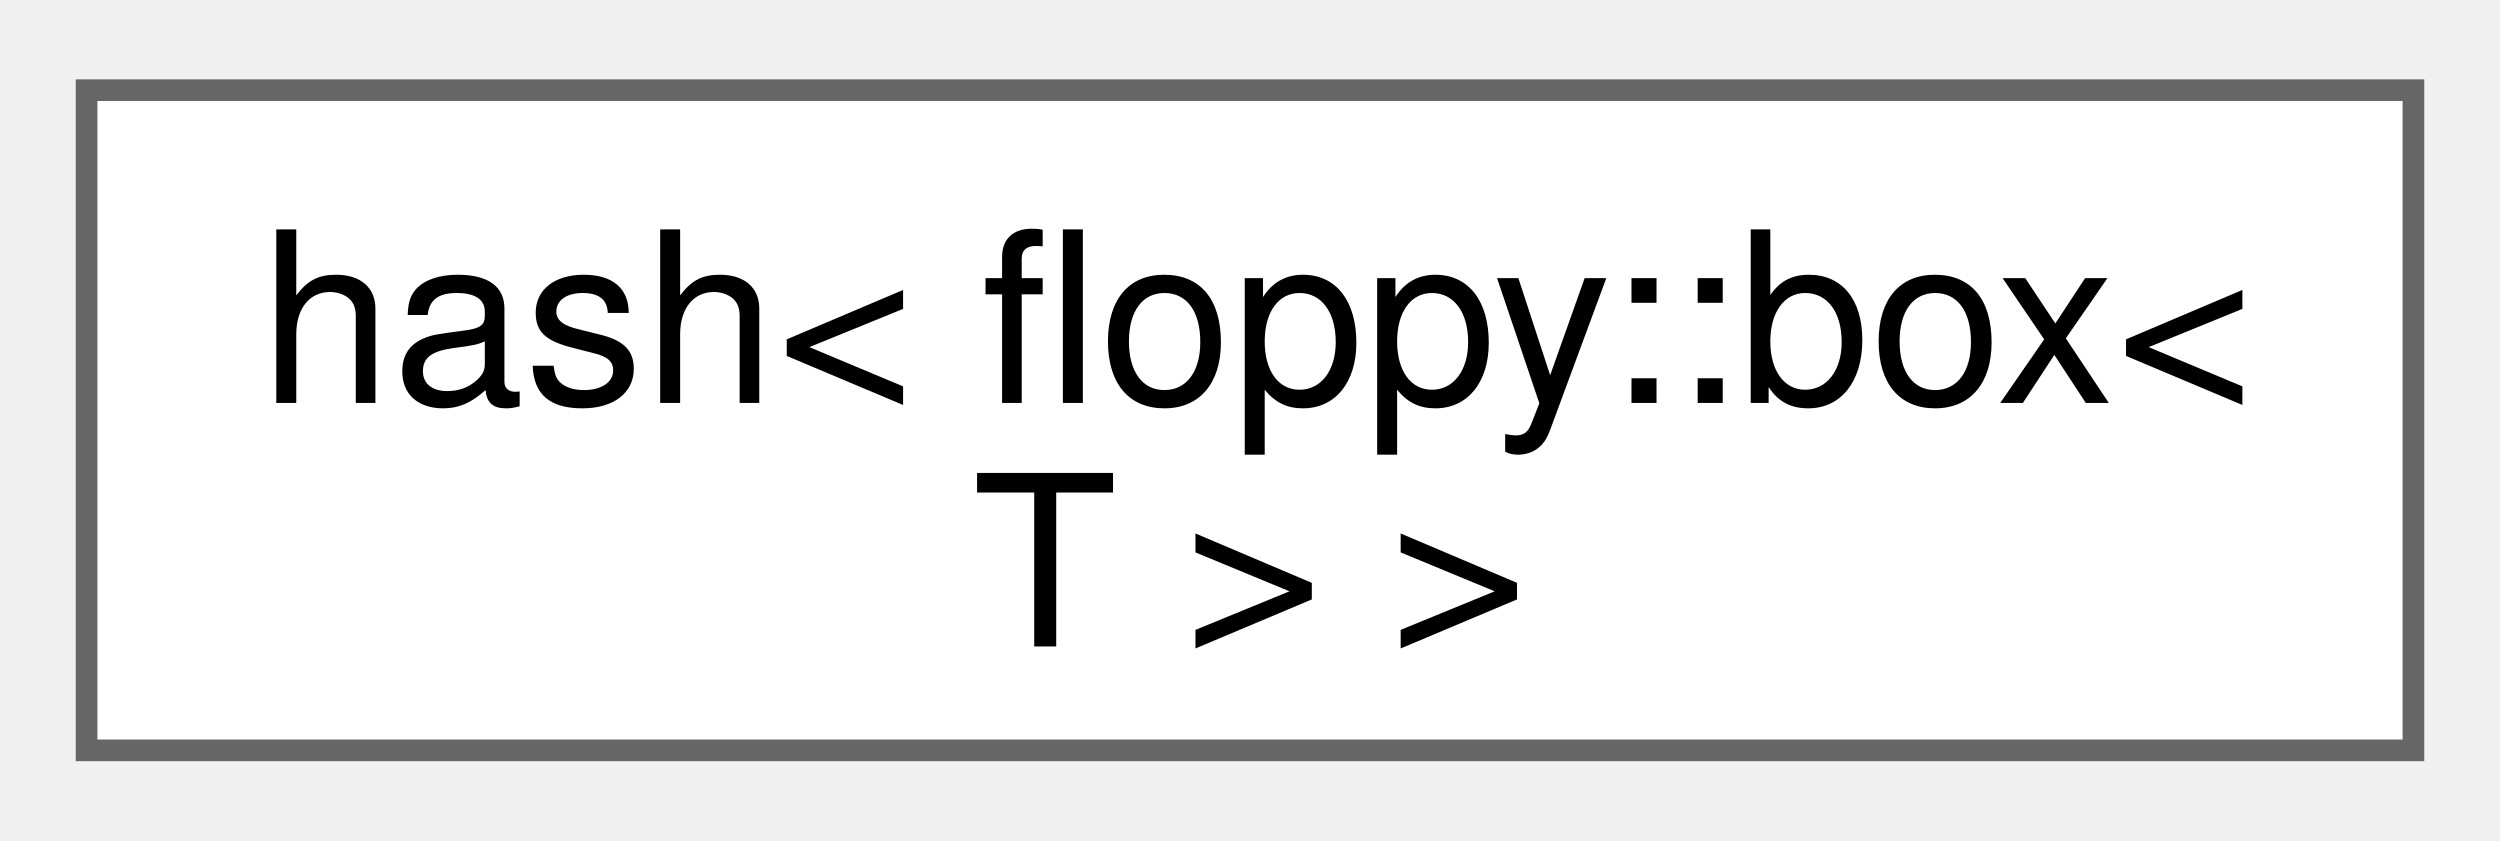
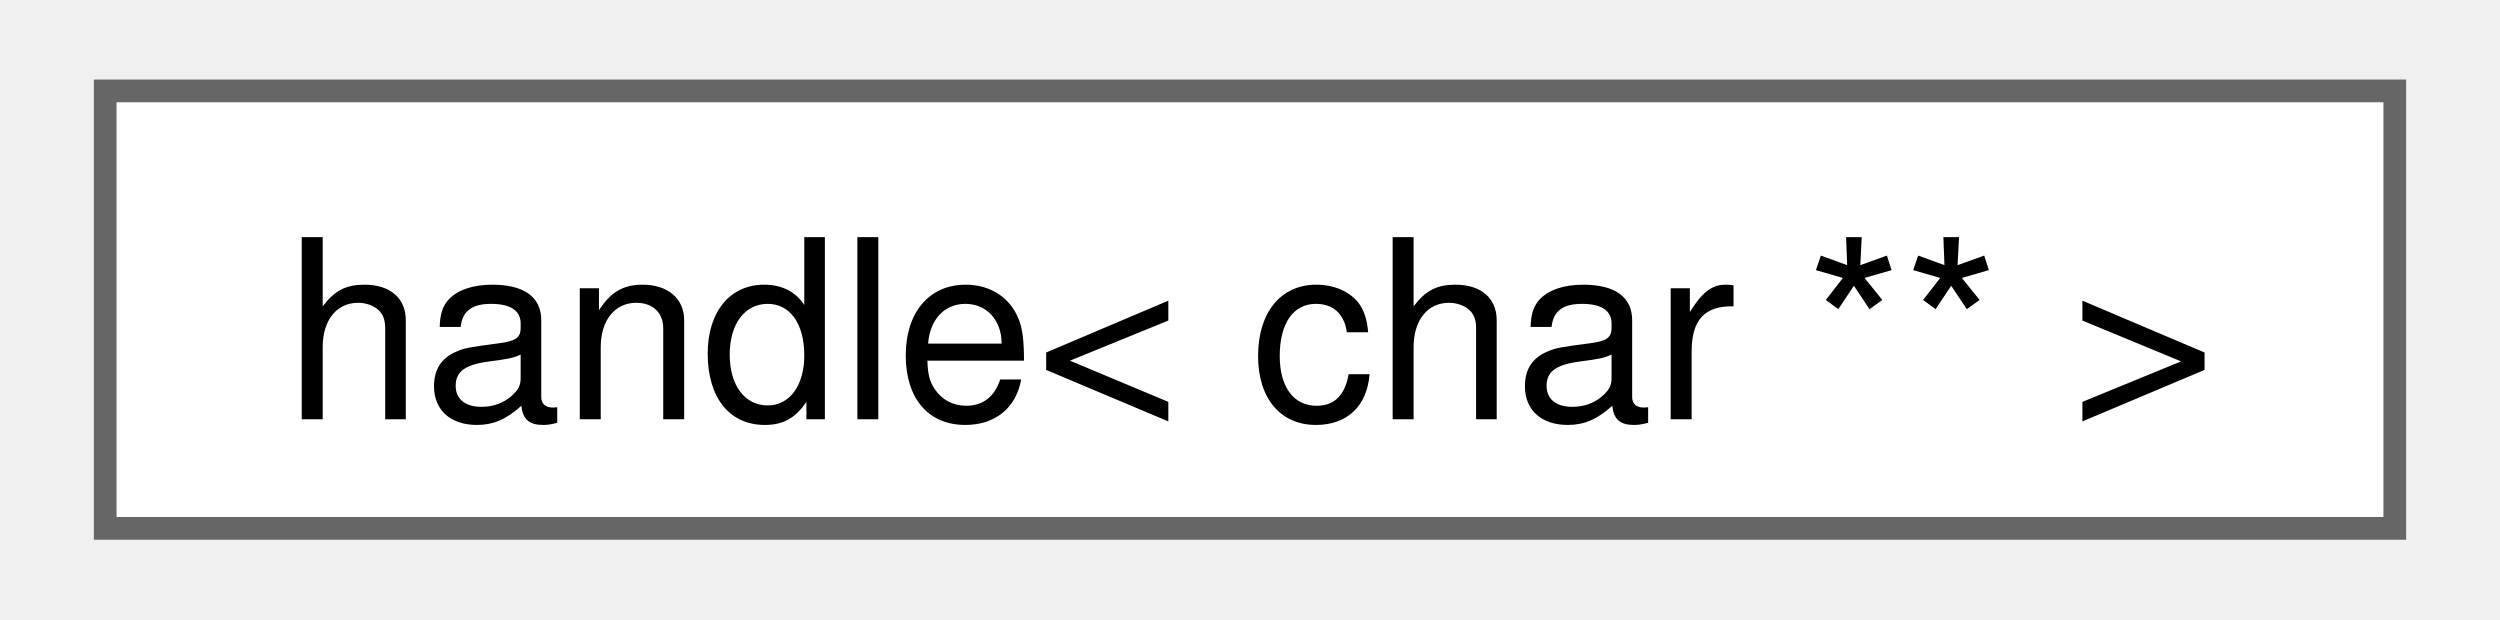
- <svg xmlns="http://www.w3.org/2000/svg" xmlns:xlink="http://www.w3.org/1999/xlink" width="116pt" height="39pt" viewBox="0.00 0.00 115.50 38.50">
-   <g id="graph0" class="graph" transform="scale(1 1) rotate(0) translate(4 34.5)">
+ <svg xmlns="http://www.w3.org/2000/svg" xmlns:xlink="http://www.w3.org/1999/xlink" width="109pt" height="27pt" viewBox="0.00 0.00 108.75 27.25">
+   <g id="graph0" class="graph" transform="scale(1 1) rotate(0) translate(4 23.25)">
    <g id="Node000000" class="node">
      <g id="a_Node000000">
-         <a xlink:href="structstd_1_1hash_3_01floppy_1_1box_3_01T_01_4_01_4.html" target="_top" xlink:title="Hashes a box.">
-           <polygon fill="white" stroke="#666666" points="107.5,-30.5 0,-30.5 0,0 107.5,0 107.5,-30.5" />
-           <text text-anchor="start" x="8" y="-16.05" font-family="Helvetica,sans-Serif" font-size="11.00">hash&lt; floppy::box&lt;</text>
-           <text text-anchor="middle" x="53.75" y="-4.8" font-family="Helvetica,sans-Serif" font-size="11.00"> T &gt; &gt;</text>
+         <a xlink:href="classfloppy_1_1stacktrace_1_1details_1_1handle.html" target="_top" xlink:title=" ">
+           <polygon fill="white" stroke="#666666" points="100.75,-19.25 0,-19.25 0,0 100.75,0 100.75,-19.25" />
+           <text text-anchor="middle" x="50.38" y="-4.8" font-family="Helvetica,sans-Serif" font-size="11.00">handle&lt; char ** &gt;</text>
        </a>
      </g>
    </g>
  </g>
</svg>
